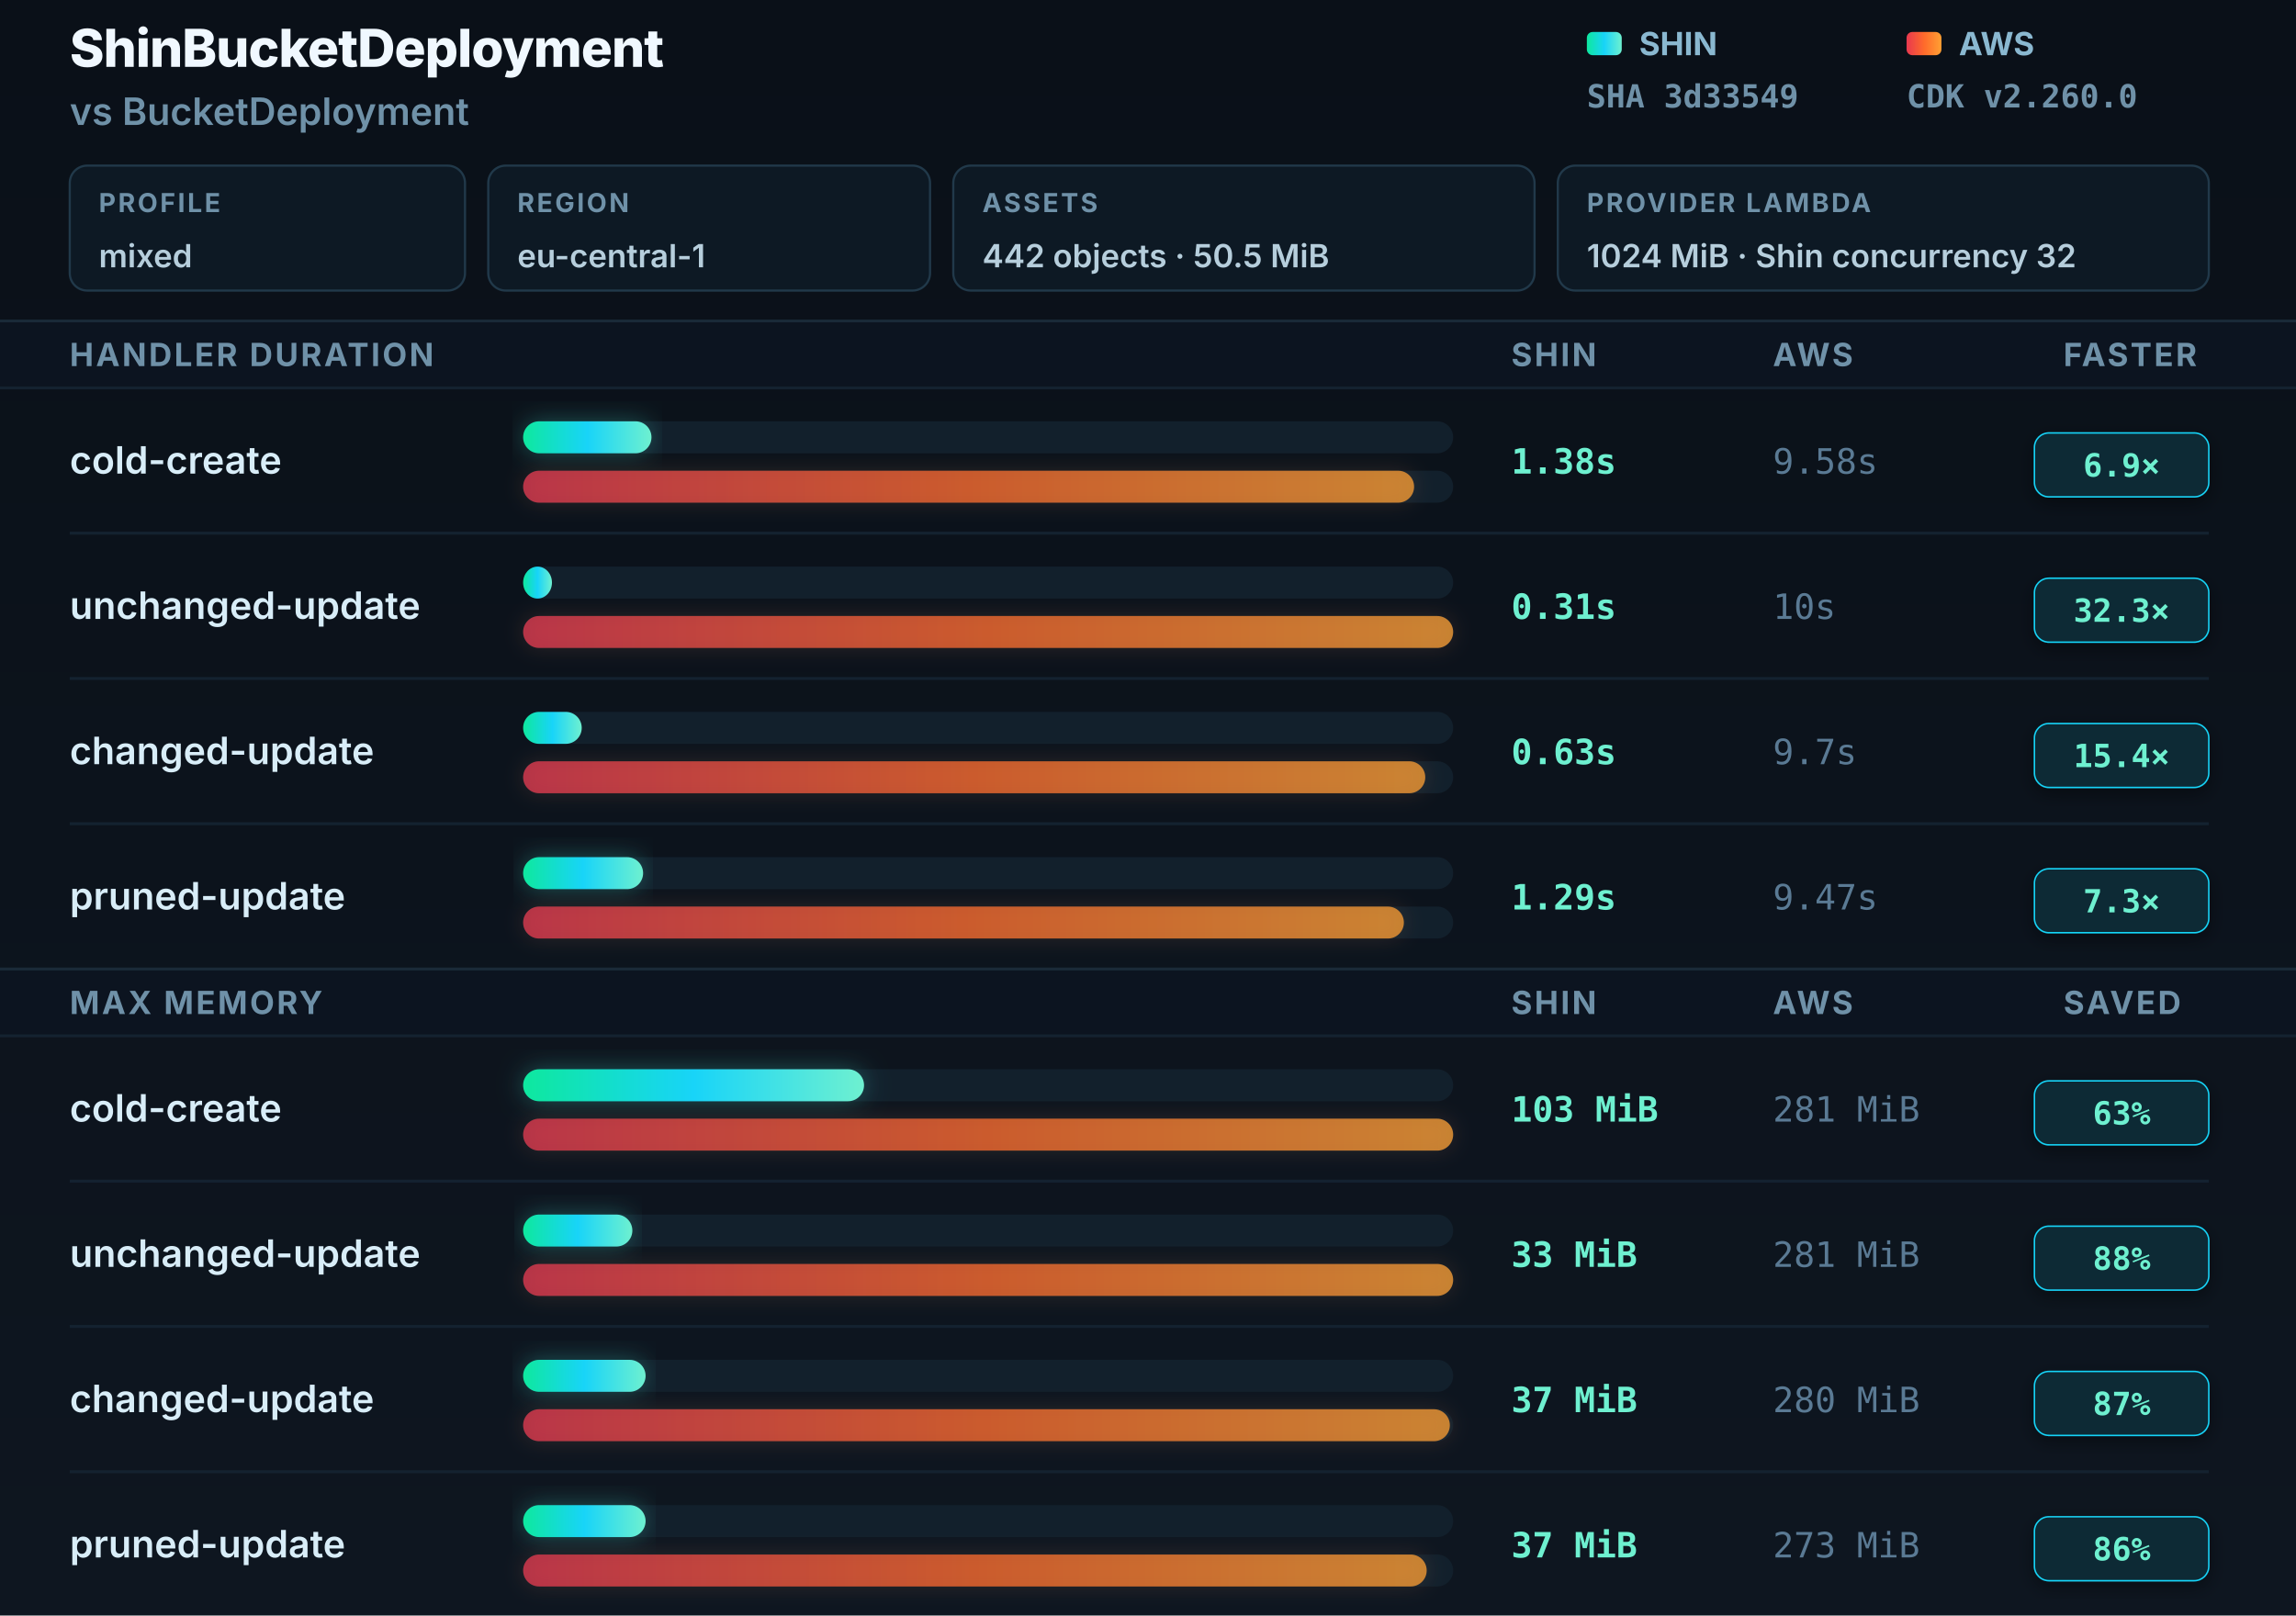
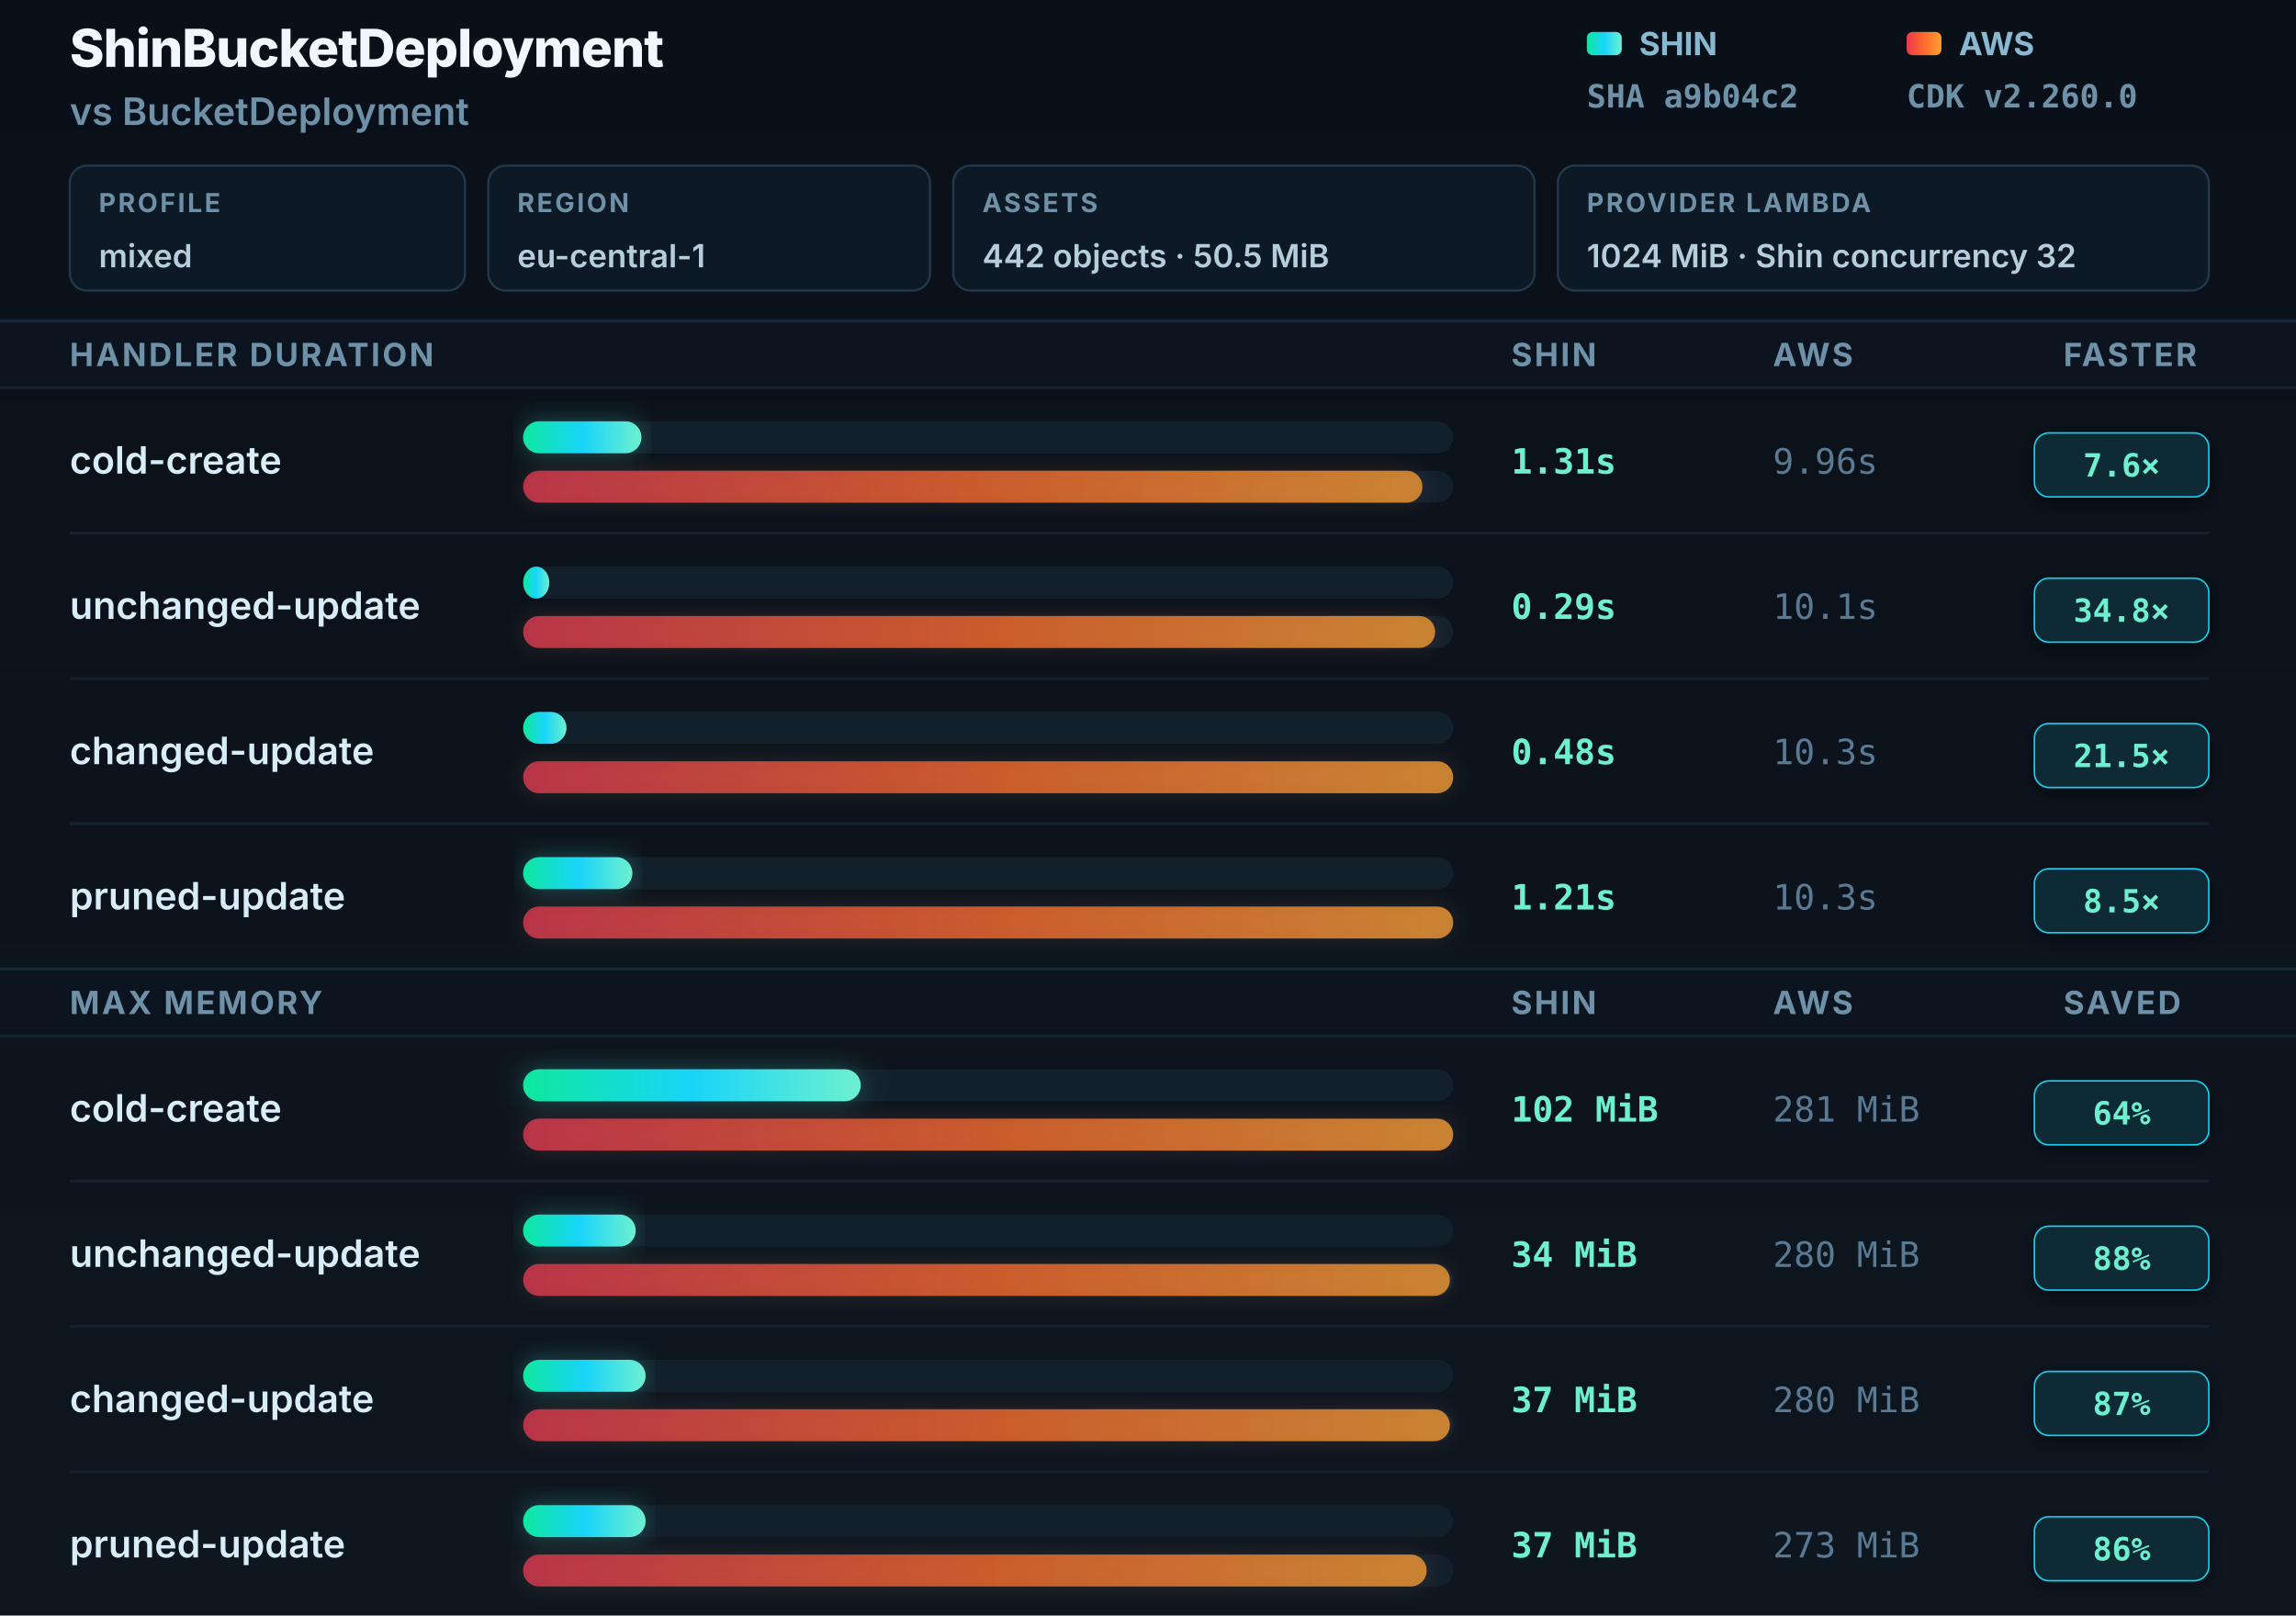
<svg xmlns="http://www.w3.org/2000/svg" width="790" height="556" viewBox="0 0 790 556" role="img" aria-labelledby="title desc">
  <defs>
    <linearGradient id="shin" x1="0" y1="0" x2="1" y2="0">
      <stop offset="0" stop-color="#0ee89e" />
      <stop offset="0.5" stop-color="#18d4f8" />
      <stop offset="1" stop-color="#6ef0d0" />
    </linearGradient>
    <linearGradient id="aws" x1="0" y1="0" x2="1" y2="0">
      <stop offset="0" stop-color="#e8384f" />
      <stop offset="0.5" stop-color="#ff6a2b" />
      <stop offset="1" stop-color="#ffa033" />
    </linearGradient>
    <linearGradient id="bgGrad" x1="0" y1="0" x2="0" y2="1">
      <stop offset="0" stop-color="#0a1018" />
      <stop offset="1" stop-color="#0e1620" />
    </linearGradient>
    <filter id="gS" x="-8%" y="-60%" width="116%" height="220%">
      <feGaussianBlur in="SourceGraphic" stdDeviation="4" />
      <feColorMatrix type="matrix" values="0 0 0 0 0.06 0 0 0 0 0.85 0 0 0 0 0.7 0 0 0 0.6 0" />
    </filter>
    <filter id="gA" x="-8%" y="-60%" width="116%" height="220%">
      <feGaussianBlur in="SourceGraphic" stdDeviation="3.5" />
      <feColorMatrix type="matrix" values="0 0 0 0 0.95 0 0 0 0 0.35 0 0 0 0 0.15 0 0 0 0.4 0" />
    </filter>
    <filter id="badgeShadow" x="-20%" y="-30%" width="140%" height="160%">
      <feDropShadow dx="0" dy="2" stdDeviation="3" flood-color="#000" flood-opacity="0.4" />
    </filter>
  </defs>
  <rect width="790" height="556" fill="url(#bgGrad)" />
  <text x="24" y="23" font-family="Inter, -apple-system, sans-serif" font-size="18" font-weight="800" fill="#f0f8ff" letter-spacing="-0.3">ShinBucketDeployment</text>
  <text x="24" y="43" font-family="Inter, -apple-system, sans-serif" font-size="13" font-weight="600" fill="#6f91a8">vs BucketDeployment</text>
  <rect x="24" y="57" width="136" height="43" rx="6" fill="#0d1924" stroke="#21394a" stroke-width="0.75" />
  <text x="34" y="73" font-family="Inter, -apple-system, sans-serif" font-size="9" font-weight="700" fill="#6f91a8" letter-spacing="0.8">PROFILE</text>
  <text x="34" y="92" font-family="Inter, -apple-system, sans-serif" font-size="11" font-weight="600" fill="#b6cedc">mixed</text>
  <rect x="168" y="57" width="152" height="43" rx="6" fill="#0d1924" stroke="#21394a" stroke-width="0.75" />
  <text x="178" y="73" font-family="Inter, -apple-system, sans-serif" font-size="9" font-weight="700" fill="#6f91a8" letter-spacing="0.8">REGION</text>
  <text x="178" y="92" font-family="Inter, -apple-system, sans-serif" font-size="11" font-weight="600" fill="#b6cedc">eu-central-1</text>
  <rect x="328" y="57" width="200" height="43" rx="6" fill="#0d1924" stroke="#21394a" stroke-width="0.75" />
  <text x="338" y="73" font-family="Inter, -apple-system, sans-serif" font-size="9" font-weight="700" fill="#6f91a8" letter-spacing="0.8">ASSETS</text>
  <text x="338" y="92" font-family="Inter, -apple-system, sans-serif" font-size="11" font-weight="600" fill="#b6cedc">442 objects · 50.5 MiB</text>
  <rect x="536" y="57" width="224" height="43" rx="6" fill="#0d1924" stroke="#21394a" stroke-width="0.75" />
  <text x="546" y="73" font-family="Inter, -apple-system, sans-serif" font-size="9" font-weight="700" fill="#6f91a8" letter-spacing="0.8">PROVIDER LAMBDA</text>
  <text x="546" y="92" font-family="Inter, -apple-system, sans-serif" font-size="11" font-weight="600" fill="#b6cedc">1024 MiB · Shin concurrency 32</text>
  <rect x="546" y="11" width="12" height="8" rx="2" fill="url(#shin)" />
  <text x="564" y="19" font-family="Inter, -apple-system, sans-serif" font-size="11" font-weight="700" fill="#8ab8d0">SHIN</text>
-   <text x="546" y="37" font-family="JetBrains Mono, monospace" font-size="11" font-weight="600" fill="#6f91a8">SHA 3d33549</text>
+   <text x="546" y="37" font-family="JetBrains Mono, monospace" font-size="11" font-weight="600" fill="#6f91a8">SHA a9b04c2</text>
  <rect x="656" y="11" width="12" height="8" rx="2" fill="url(#aws)" />
  <text x="674" y="19" font-family="Inter, -apple-system, sans-serif" font-size="11" font-weight="700" fill="#8ab8d0">AWS</text>
  <text x="656" y="37" font-family="JetBrains Mono, monospace" font-size="11" font-weight="600" fill="#6f91a8">CDK v2.260.0</text>
  <rect x="0" y="110" width="790" height="1" fill="#1a2a38" />
  <rect y="111" width="790" height="22" fill="#0c1420" />
  <text x="24" y="126" font-family="Inter, -apple-system, sans-serif" font-size="11" font-weight="700" fill="#6f91a8" letter-spacing="0.8">HANDLER DURATION</text>
  <text x="520" y="126" font-family="Inter, -apple-system, sans-serif" font-size="11" font-weight="700" fill="#6f91a8" letter-spacing="0.8">SHIN</text>
  <text x="610" y="126" font-family="Inter, -apple-system, sans-serif" font-size="11" font-weight="700" fill="#6f91a8" letter-spacing="0.8">AWS</text>
  <text x="710" y="126" font-family="Inter, -apple-system, sans-serif" font-size="11" font-weight="700" fill="#6f91a8" letter-spacing="0.8">FASTER</text>
  <rect x="0" y="133" width="790" height="1" fill="#142230" />
  <text x="24" y="163" font-family="Inter, -apple-system, sans-serif" font-size="13" font-weight="600" fill="#d8edf8">cold-create</text>
  <rect x="180" y="145" width="320" height="11" rx="5.5" fill="#12202c" />
-   <rect x="180" y="145" width="44.16" height="11" rx="5.5" fill="url(#shin)" filter="url(#gS)" opacity="0.5" />
-   <rect x="180" y="145" width="44.16" height="11" rx="5.5" fill="url(#shin)" />
+   <rect x="180" y="145" width="40.699" height="11" rx="5.5" fill="url(#shin)" filter="url(#gS)" opacity="0.5" />
+   <rect x="180" y="145" width="40.699" height="11" rx="5.5" fill="url(#shin)" />
  <rect x="180" y="162" width="320" height="11" rx="5.5" fill="#12202c" />
-   <rect x="180" y="162" width="306.56" height="11" rx="5.5" fill="url(#aws)" filter="url(#gA)" opacity="0.35" />
-   <rect x="180" y="162" width="306.56" height="11" rx="5.5" fill="url(#aws)" opacity="0.75" />
-   <text x="520" y="163" font-family="JetBrains Mono, monospace" font-size="12" font-weight="700" fill="#6ef0d0">1.38s</text>
-   <text x="610" y="163" font-family="JetBrains Mono, monospace" font-size="12" font-weight="400" fill="#5a7a94">9.58s</text>
+   <rect x="180" y="162" width="309.437" height="11" rx="5.5" fill="url(#aws)" filter="url(#gA)" opacity="0.35" />
+   <rect x="180" y="162" width="309.437" height="11" rx="5.5" fill="url(#aws)" opacity="0.75" />
+   <text x="520" y="163" font-family="JetBrains Mono, monospace" font-size="12" font-weight="700" fill="#6ef0d0">1.31s</text>
+   <text x="610" y="163" font-family="JetBrains Mono, monospace" font-size="12" font-weight="400" fill="#5a7a94">9.96s</text>
  <rect x="700" y="149" width="60" height="22" rx="5" fill="#082b35" stroke="#18d4f8" stroke-width="0.5" filter="url(#badgeShadow)" />
-   <text x="730" y="164" text-anchor="middle" font-family="JetBrains Mono, monospace" font-size="11" font-weight="800" fill="#6ef0d0">6.9×</text>
+   <text x="730" y="164" text-anchor="middle" font-family="JetBrains Mono, monospace" font-size="11" font-weight="800" fill="#6ef0d0">7.6×</text>
  <rect x="24" y="183" width="736" height="1" fill="#142230" />
  <text x="24" y="213" font-family="Inter, -apple-system, sans-serif" font-size="13" font-weight="600" fill="#d8edf8">unchanged-update</text>
  <rect x="180" y="195" width="320" height="11" rx="5.5" fill="#12202c" />
-   <rect x="180" y="195" width="9.92" height="11" rx="5.5" fill="url(#shin)" />
+   <rect x="180" y="195" width="9.01" height="11" rx="5.5" fill="url(#shin)" />
  <rect x="180" y="212" width="320" height="11" rx="5.5" fill="#12202c" />
-   <rect x="180" y="212" width="320" height="11" rx="5.5" fill="url(#aws)" filter="url(#gA)" opacity="0.35" />
-   <rect x="180" y="212" width="320" height="11" rx="5.5" fill="url(#aws)" opacity="0.75" />
-   <text x="520" y="213" font-family="JetBrains Mono, monospace" font-size="12" font-weight="700" fill="#6ef0d0">0.31s</text>
-   <text x="610" y="213" font-family="JetBrains Mono, monospace" font-size="12" font-weight="400" fill="#5a7a94">10s</text>
+   <rect x="180" y="212" width="313.786" height="11" rx="5.5" fill="url(#aws)" filter="url(#gA)" opacity="0.35" />
+   <rect x="180" y="212" width="313.786" height="11" rx="5.5" fill="url(#aws)" opacity="0.75" />
+   <text x="520" y="213" font-family="JetBrains Mono, monospace" font-size="12" font-weight="700" fill="#6ef0d0">0.29s</text>
+   <text x="610" y="213" font-family="JetBrains Mono, monospace" font-size="12" font-weight="400" fill="#5a7a94">10.1s</text>
  <rect x="700" y="199" width="60" height="22" rx="5" fill="#082b35" stroke="#18d4f8" stroke-width="0.5" filter="url(#badgeShadow)" />
-   <text x="730" y="214" text-anchor="middle" font-family="JetBrains Mono, monospace" font-size="11" font-weight="800" fill="#6ef0d0">32.3×</text>
+   <text x="730" y="214" text-anchor="middle" font-family="JetBrains Mono, monospace" font-size="11" font-weight="800" fill="#6ef0d0">34.8×</text>
  <rect x="24" y="233" width="736" height="1" fill="#142230" />
  <text x="24" y="263" font-family="Inter, -apple-system, sans-serif" font-size="13" font-weight="600" fill="#d8edf8">changed-update</text>
  <rect x="180" y="245" width="320" height="11" rx="5.5" fill="#12202c" />
-   <rect x="180" y="245" width="20.16" height="11" rx="5.5" fill="url(#shin)" />
+   <rect x="180" y="245" width="14.913" height="11" rx="5.5" fill="url(#shin)" />
  <rect x="180" y="262" width="320" height="11" rx="5.5" fill="#12202c" />
-   <rect x="180" y="262" width="310.4" height="11" rx="5.5" fill="url(#aws)" filter="url(#gA)" opacity="0.35" />
-   <rect x="180" y="262" width="310.4" height="11" rx="5.5" fill="url(#aws)" opacity="0.75" />
-   <text x="520" y="263" font-family="JetBrains Mono, monospace" font-size="12" font-weight="700" fill="#6ef0d0">0.63s</text>
-   <text x="610" y="263" font-family="JetBrains Mono, monospace" font-size="12" font-weight="400" fill="#5a7a94">9.7s</text>
+   <rect x="180" y="262" width="320" height="11" rx="5.5" fill="url(#aws)" filter="url(#gA)" opacity="0.35" />
+   <rect x="180" y="262" width="320" height="11" rx="5.5" fill="url(#aws)" opacity="0.75" />
+   <text x="520" y="263" font-family="JetBrains Mono, monospace" font-size="12" font-weight="700" fill="#6ef0d0">0.48s</text>
+   <text x="610" y="263" font-family="JetBrains Mono, monospace" font-size="12" font-weight="400" fill="#5a7a94">10.3s</text>
  <rect x="700" y="249" width="60" height="22" rx="5" fill="#082b35" stroke="#18d4f8" stroke-width="0.5" filter="url(#badgeShadow)" />
-   <text x="730" y="264" text-anchor="middle" font-family="JetBrains Mono, monospace" font-size="11" font-weight="800" fill="#6ef0d0">15.4×</text>
+   <text x="730" y="264" text-anchor="middle" font-family="JetBrains Mono, monospace" font-size="11" font-weight="800" fill="#6ef0d0">21.5×</text>
  <rect x="24" y="283" width="736" height="1" fill="#142230" />
  <text x="24" y="313" font-family="Inter, -apple-system, sans-serif" font-size="13" font-weight="600" fill="#d8edf8">pruned-update</text>
  <rect x="180" y="295" width="320" height="11" rx="5.5" fill="#12202c" />
-   <rect x="180" y="295" width="41.28" height="11" rx="5.5" fill="url(#shin)" filter="url(#gS)" opacity="0.5" />
-   <rect x="180" y="295" width="41.28" height="11" rx="5.5" fill="url(#shin)" />
+   <rect x="180" y="295" width="37.592" height="11" rx="5.5" fill="url(#shin)" filter="url(#gS)" opacity="0.5" />
+   <rect x="180" y="295" width="37.592" height="11" rx="5.5" fill="url(#shin)" />
  <rect x="180" y="312" width="320" height="11" rx="5.5" fill="#12202c" />
-   <rect x="180" y="312" width="303.04" height="11" rx="5.5" fill="url(#aws)" filter="url(#gA)" opacity="0.35" />
-   <rect x="180" y="312" width="303.04" height="11" rx="5.5" fill="url(#aws)" opacity="0.75" />
-   <text x="520" y="313" font-family="JetBrains Mono, monospace" font-size="12" font-weight="700" fill="#6ef0d0">1.29s</text>
-   <text x="610" y="313" font-family="JetBrains Mono, monospace" font-size="12" font-weight="400" fill="#5a7a94">9.47s</text>
+   <rect x="180" y="312" width="320" height="11" rx="5.5" fill="url(#aws)" filter="url(#gA)" opacity="0.35" />
+   <rect x="180" y="312" width="320" height="11" rx="5.5" fill="url(#aws)" opacity="0.75" />
+   <text x="520" y="313" font-family="JetBrains Mono, monospace" font-size="12" font-weight="700" fill="#6ef0d0">1.21s</text>
+   <text x="610" y="313" font-family="JetBrains Mono, monospace" font-size="12" font-weight="400" fill="#5a7a94">10.3s</text>
  <rect x="700" y="299" width="60" height="22" rx="5" fill="#082b35" stroke="#18d4f8" stroke-width="0.5" filter="url(#badgeShadow)" />
-   <text x="730" y="314" text-anchor="middle" font-family="JetBrains Mono, monospace" font-size="11" font-weight="800" fill="#6ef0d0">7.3×</text>
+   <text x="730" y="314" text-anchor="middle" font-family="JetBrains Mono, monospace" font-size="11" font-weight="800" fill="#6ef0d0">8.5×</text>
  <rect x="0" y="333" width="790" height="1" fill="#1a2a38" />
  <rect y="334" width="790" height="22" fill="#0c1420" />
  <text x="24" y="349" font-family="Inter, -apple-system, sans-serif" font-size="11" font-weight="700" fill="#6f91a8" letter-spacing="0.8">MAX MEMORY</text>
  <text x="520" y="349" font-family="Inter, -apple-system, sans-serif" font-size="11" font-weight="700" fill="#6f91a8" letter-spacing="0.8">SHIN</text>
  <text x="610" y="349" font-family="Inter, -apple-system, sans-serif" font-size="11" font-weight="700" fill="#6f91a8" letter-spacing="0.8">AWS</text>
  <text x="710" y="349" font-family="Inter, -apple-system, sans-serif" font-size="11" font-weight="700" fill="#6f91a8" letter-spacing="0.8">SAVED</text>
  <rect x="0" y="356" width="790" height="1" fill="#142230" />
  <text x="24" y="386" font-family="Inter, -apple-system, sans-serif" font-size="13" font-weight="600" fill="#d8edf8">cold-create</text>
  <rect x="180" y="368" width="320" height="11" rx="5.5" fill="#12202c" />
-   <rect x="180" y="368" width="117.295" height="11" rx="5.5" fill="url(#shin)" filter="url(#gS)" opacity="0.5" />
-   <rect x="180" y="368" width="117.295" height="11" rx="5.5" fill="url(#shin)" />
+   <rect x="180" y="368" width="116.157" height="11" rx="5.5" fill="url(#shin)" filter="url(#gS)" opacity="0.5" />
+   <rect x="180" y="368" width="116.157" height="11" rx="5.5" fill="url(#shin)" />
  <rect x="180" y="385" width="320" height="11" rx="5.5" fill="#12202c" />
  <rect x="180" y="385" width="320" height="11" rx="5.5" fill="url(#aws)" filter="url(#gA)" opacity="0.35" />
  <rect x="180" y="385" width="320" height="11" rx="5.5" fill="url(#aws)" opacity="0.75" />
-   <text x="520" y="386" font-family="JetBrains Mono, monospace" font-size="12" font-weight="700" fill="#6ef0d0">103 MiB</text>
+   <text x="520" y="386" font-family="JetBrains Mono, monospace" font-size="12" font-weight="700" fill="#6ef0d0">102 MiB</text>
  <text x="610" y="386" font-family="JetBrains Mono, monospace" font-size="12" font-weight="400" fill="#5a7a94">281 MiB</text>
  <rect x="700" y="372" width="60" height="22" rx="5" fill="#082b35" stroke="#18d4f8" stroke-width="0.5" filter="url(#badgeShadow)" />
-   <text x="730" y="387" text-anchor="middle" font-family="JetBrains Mono, monospace" font-size="11" font-weight="800" fill="#6ef0d0">63%</text>
+   <text x="730" y="387" text-anchor="middle" font-family="JetBrains Mono, monospace" font-size="11" font-weight="800" fill="#6ef0d0">64%</text>
  <rect x="24" y="406" width="736" height="1" fill="#142230" />
  <text x="24" y="436" font-family="Inter, -apple-system, sans-serif" font-size="13" font-weight="600" fill="#d8edf8">unchanged-update</text>
  <rect x="180" y="418" width="320" height="11" rx="5.5" fill="#12202c" />
-   <rect x="180" y="418" width="37.58" height="11" rx="5.5" fill="url(#shin)" filter="url(#gS)" opacity="0.5" />
-   <rect x="180" y="418" width="37.58" height="11" rx="5.5" fill="url(#shin)" />
+   <rect x="180" y="418" width="38.719" height="11" rx="5.5" fill="url(#shin)" filter="url(#gS)" opacity="0.5" />
+   <rect x="180" y="418" width="38.719" height="11" rx="5.5" fill="url(#shin)" />
  <rect x="180" y="435" width="320" height="11" rx="5.5" fill="#12202c" />
-   <rect x="180" y="435" width="320" height="11" rx="5.5" fill="url(#aws)" filter="url(#gA)" opacity="0.35" />
-   <rect x="180" y="435" width="320" height="11" rx="5.5" fill="url(#aws)" opacity="0.75" />
-   <text x="520" y="436" font-family="JetBrains Mono, monospace" font-size="12" font-weight="700" fill="#6ef0d0">33 MiB</text>
-   <text x="610" y="436" font-family="JetBrains Mono, monospace" font-size="12" font-weight="400" fill="#5a7a94">281 MiB</text>
+   <rect x="180" y="435" width="318.861" height="11" rx="5.5" fill="url(#aws)" filter="url(#gA)" opacity="0.35" />
+   <rect x="180" y="435" width="318.861" height="11" rx="5.5" fill="url(#aws)" opacity="0.75" />
+   <text x="520" y="436" font-family="JetBrains Mono, monospace" font-size="12" font-weight="700" fill="#6ef0d0">34 MiB</text>
+   <text x="610" y="436" font-family="JetBrains Mono, monospace" font-size="12" font-weight="400" fill="#5a7a94">280 MiB</text>
  <rect x="700" y="422" width="60" height="22" rx="5" fill="#082b35" stroke="#18d4f8" stroke-width="0.5" filter="url(#badgeShadow)" />
  <text x="730" y="437" text-anchor="middle" font-family="JetBrains Mono, monospace" font-size="11" font-weight="800" fill="#6ef0d0">88%</text>
  <rect x="24" y="456" width="736" height="1" fill="#142230" />
  <text x="24" y="486" font-family="Inter, -apple-system, sans-serif" font-size="13" font-weight="600" fill="#d8edf8">changed-update</text>
  <rect x="180" y="468" width="320" height="11" rx="5.5" fill="#12202c" />
  <rect x="180" y="468" width="42.135" height="11" rx="5.5" fill="url(#shin)" filter="url(#gS)" opacity="0.5" />
  <rect x="180" y="468" width="42.135" height="11" rx="5.5" fill="url(#shin)" />
  <rect x="180" y="485" width="320" height="11" rx="5.5" fill="#12202c" />
  <rect x="180" y="485" width="318.861" height="11" rx="5.5" fill="url(#aws)" filter="url(#gA)" opacity="0.35" />
  <rect x="180" y="485" width="318.861" height="11" rx="5.5" fill="url(#aws)" opacity="0.75" />
  <text x="520" y="486" font-family="JetBrains Mono, monospace" font-size="12" font-weight="700" fill="#6ef0d0">37 MiB</text>
  <text x="610" y="486" font-family="JetBrains Mono, monospace" font-size="12" font-weight="400" fill="#5a7a94">280 MiB</text>
  <rect x="700" y="472" width="60" height="22" rx="5" fill="#082b35" stroke="#18d4f8" stroke-width="0.5" filter="url(#badgeShadow)" />
  <text x="730" y="487" text-anchor="middle" font-family="JetBrains Mono, monospace" font-size="11" font-weight="800" fill="#6ef0d0">87%</text>
  <rect x="24" y="506" width="736" height="1" fill="#142230" />
  <text x="24" y="536" font-family="Inter, -apple-system, sans-serif" font-size="13" font-weight="600" fill="#d8edf8">pruned-update</text>
  <rect x="180" y="518" width="320" height="11" rx="5.5" fill="#12202c" />
  <rect x="180" y="518" width="42.135" height="11" rx="5.5" fill="url(#shin)" filter="url(#gS)" opacity="0.5" />
  <rect x="180" y="518" width="42.135" height="11" rx="5.5" fill="url(#shin)" />
  <rect x="180" y="535" width="320" height="11" rx="5.5" fill="#12202c" />
  <rect x="180" y="535" width="310.89" height="11" rx="5.5" fill="url(#aws)" filter="url(#gA)" opacity="0.35" />
  <rect x="180" y="535" width="310.89" height="11" rx="5.5" fill="url(#aws)" opacity="0.75" />
  <text x="520" y="536" font-family="JetBrains Mono, monospace" font-size="12" font-weight="700" fill="#6ef0d0">37 MiB</text>
  <text x="610" y="536" font-family="JetBrains Mono, monospace" font-size="12" font-weight="400" fill="#5a7a94">273 MiB</text>
  <rect x="700" y="522" width="60" height="22" rx="5" fill="#082b35" stroke="#18d4f8" stroke-width="0.5" filter="url(#badgeShadow)" />
  <text x="730" y="537" text-anchor="middle" font-family="JetBrains Mono, monospace" font-size="11" font-weight="800" fill="#6ef0d0">86%</text>
</svg>
